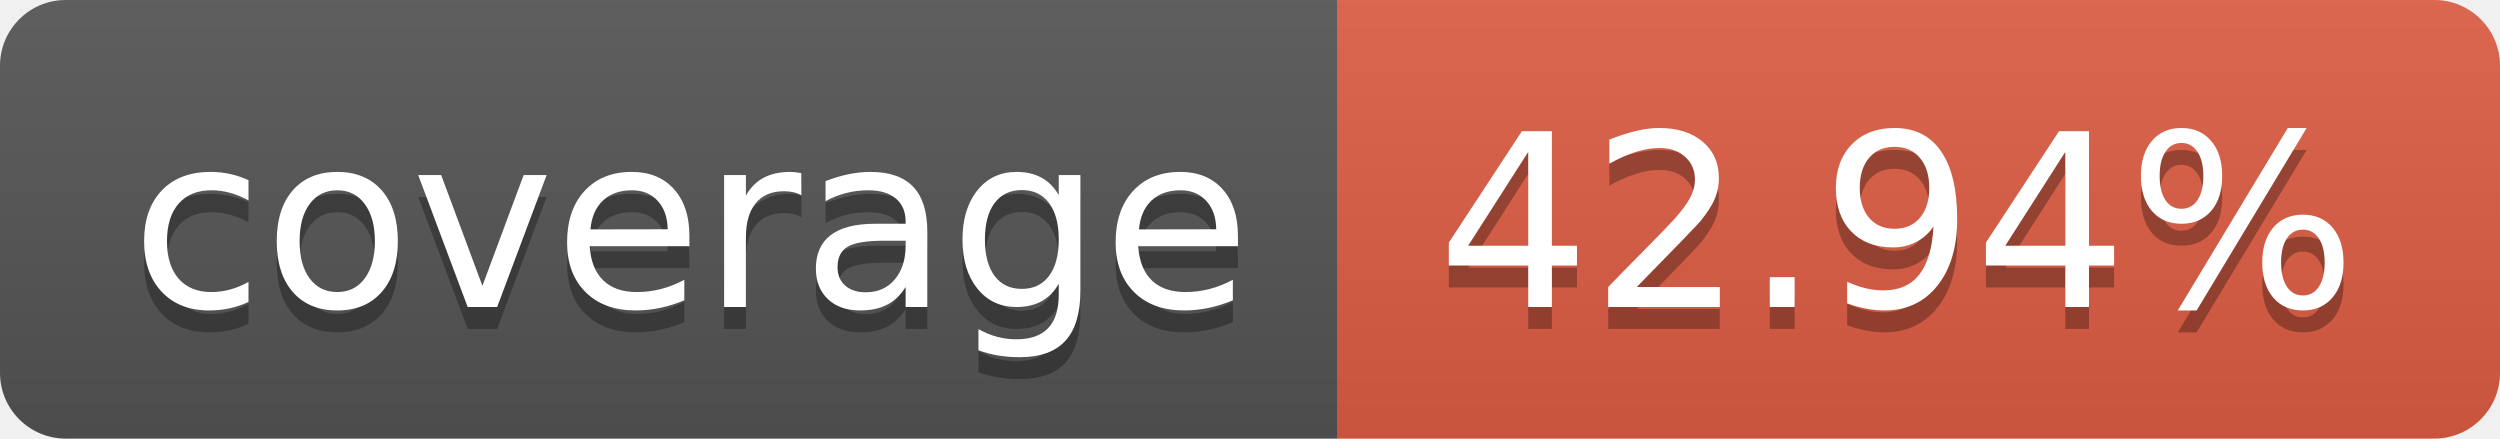
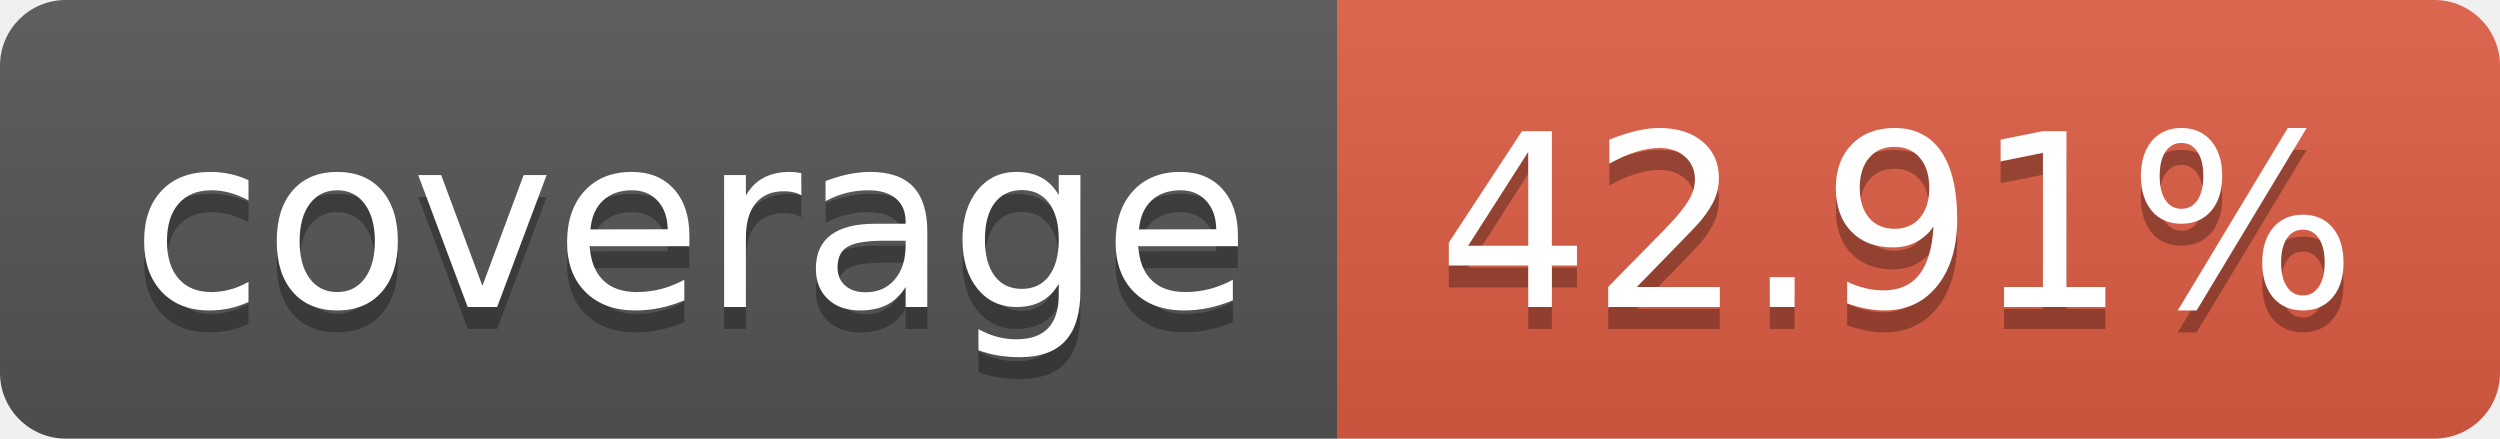
- <svg xmlns="http://www.w3.org/2000/svg" width="114" height="20" role="img" aria-label="coverage: 42.94%">
+ <svg xmlns="http://www.w3.org/2000/svg" width="114" height="20" role="img" aria-label="coverage: 42.91%">
  <linearGradient id="s" x2="0" y2="100%">
    <stop offset="0" stop-color="#bbb" stop-opacity=".1" />
    <stop offset="1" stop-opacity=".1" />
  </linearGradient>
  <clipPath id="r">
    <rect width="114" height="20" rx="3" fill="#fff" />
  </clipPath>
  <g clip-path="url(#r)">
    <rect width="61" height="20" fill="#555" />
    <rect x="61" width="53" height="20" fill="#e05d44" />
    <rect width="114" height="20" fill="url(#s)" />
  </g>
  <g fill="#fff" text-anchor="middle" font-family="Verdana,Geneva,DejaVu Sans,sans-serif" text-rendering="geometricPrecision" font-size="110">
    <text aria-hidden="true" x="315" y="150" fill="#010101" fill-opacity=".3" transform="scale(.1)" textLength="510">coverage</text>
    <text x="315" y="140" transform="scale(.1)" fill="#fff" textLength="510">coverage</text>
-     <text aria-hidden="true" x="865" y="150" fill="#010101" fill-opacity=".3" transform="scale(.1)" textLength="430">42.94%</text>
-     <text x="865" y="140" transform="scale(.1)" fill="#fff" textLength="430">42.94%</text>
+     <text aria-hidden="true" x="865" y="150" fill="#010101" fill-opacity=".3" transform="scale(.1)" textLength="430">42.91%</text>
+     <text x="865" y="140" transform="scale(.1)" fill="#fff" textLength="430">42.91%</text>
  </g>
</svg>
